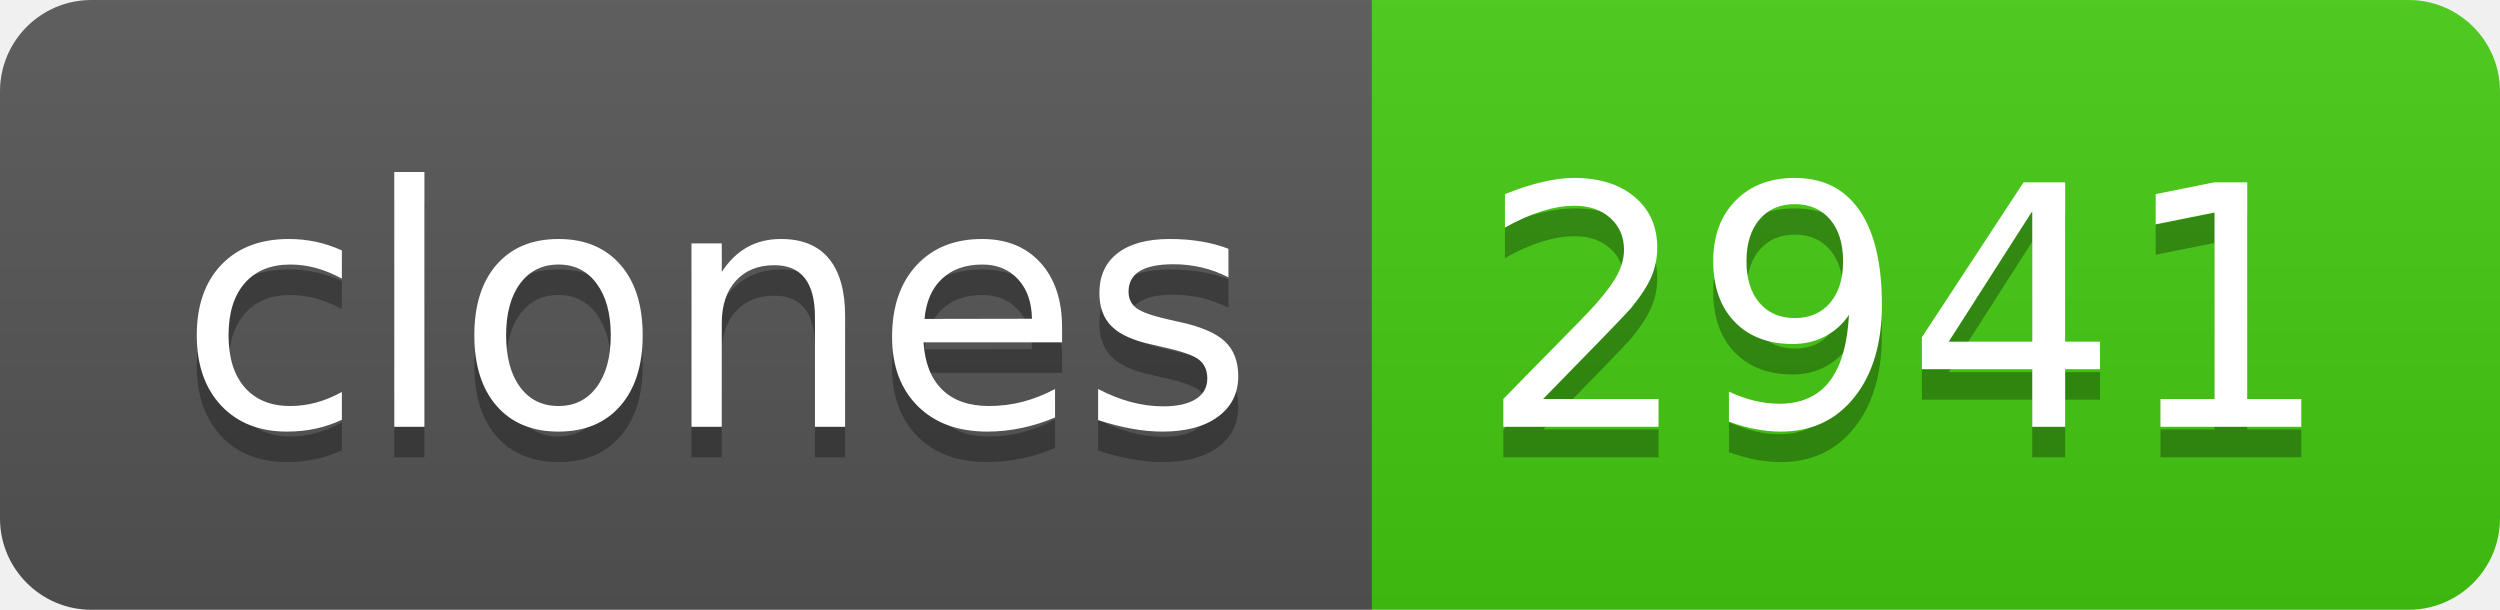
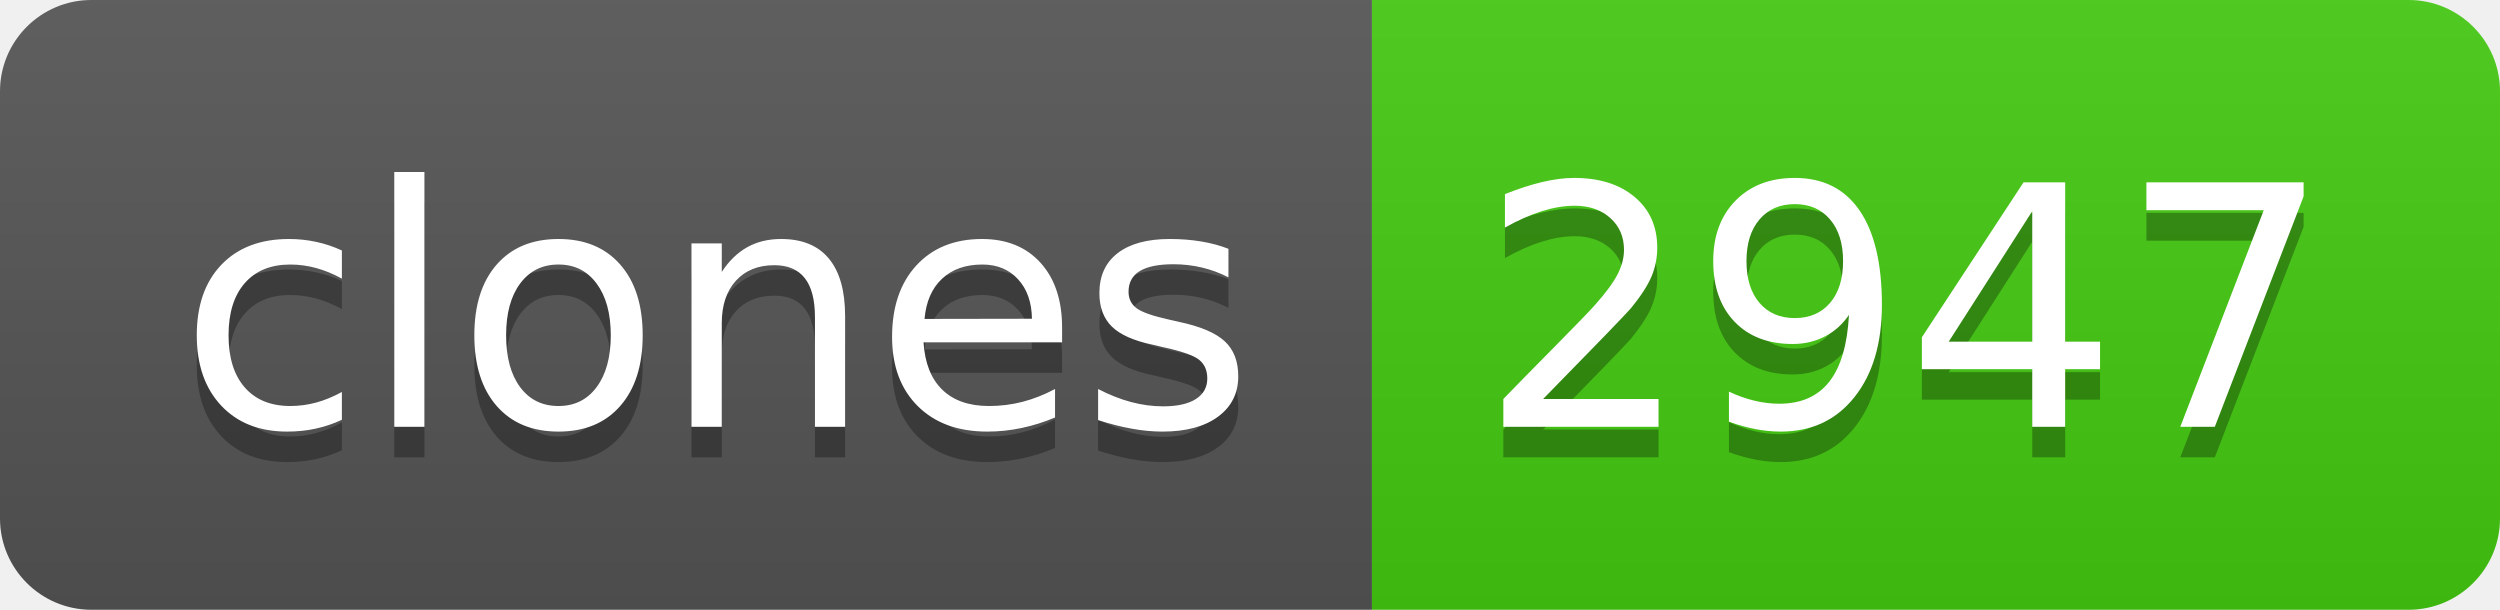
- <svg xmlns="http://www.w3.org/2000/svg" width="82" height="20" role="img" aria-label="clones: 2941">
+ <svg xmlns="http://www.w3.org/2000/svg" width="82" height="20" role="img" aria-label="clones: 2947">
  <linearGradient id="s" x2="0" y2="100%">
    <stop offset="0" stop-color="#bbb" stop-opacity=".1" />
    <stop offset="1" stop-opacity=".1" />
  </linearGradient>
  <clipPath id="r">
    <rect width="82" height="20" rx="3" fill="#fff" />
  </clipPath>
  <g clip-path="url(#r)">
    <rect width="45" height="20" fill="#555" />
    <rect x="45" width="37" height="20" fill="#4c1" />
    <rect width="82" height="20" fill="url(#s)" />
  </g>
  <g fill="#fff" text-anchor="middle" font-family="Verdana,Geneva,DejaVu Sans,sans-serif" text-rendering="geometricPrecision" font-size="110">
    <text aria-hidden="true" x="235" y="150" fill="#010101" fill-opacity=".3" transform="scale(.1)" textLength="350">clones</text>
    <text x="235" y="140" transform="scale(.1)" fill="#fff" textLength="350">clones</text>
-     <text aria-hidden="true" x="625" y="150" fill="#010101" fill-opacity=".3" transform="scale(.1)" textLength="270">2941</text>
-     <text x="625" y="140" transform="scale(.1)" fill="#fff" textLength="270">2941</text>
+     <text aria-hidden="true" x="625" y="150" fill="#010101" fill-opacity=".3" transform="scale(.1)" textLength="270">2947</text>
+     <text x="625" y="140" transform="scale(.1)" fill="#fff" textLength="270">2947</text>
  </g>
</svg>
